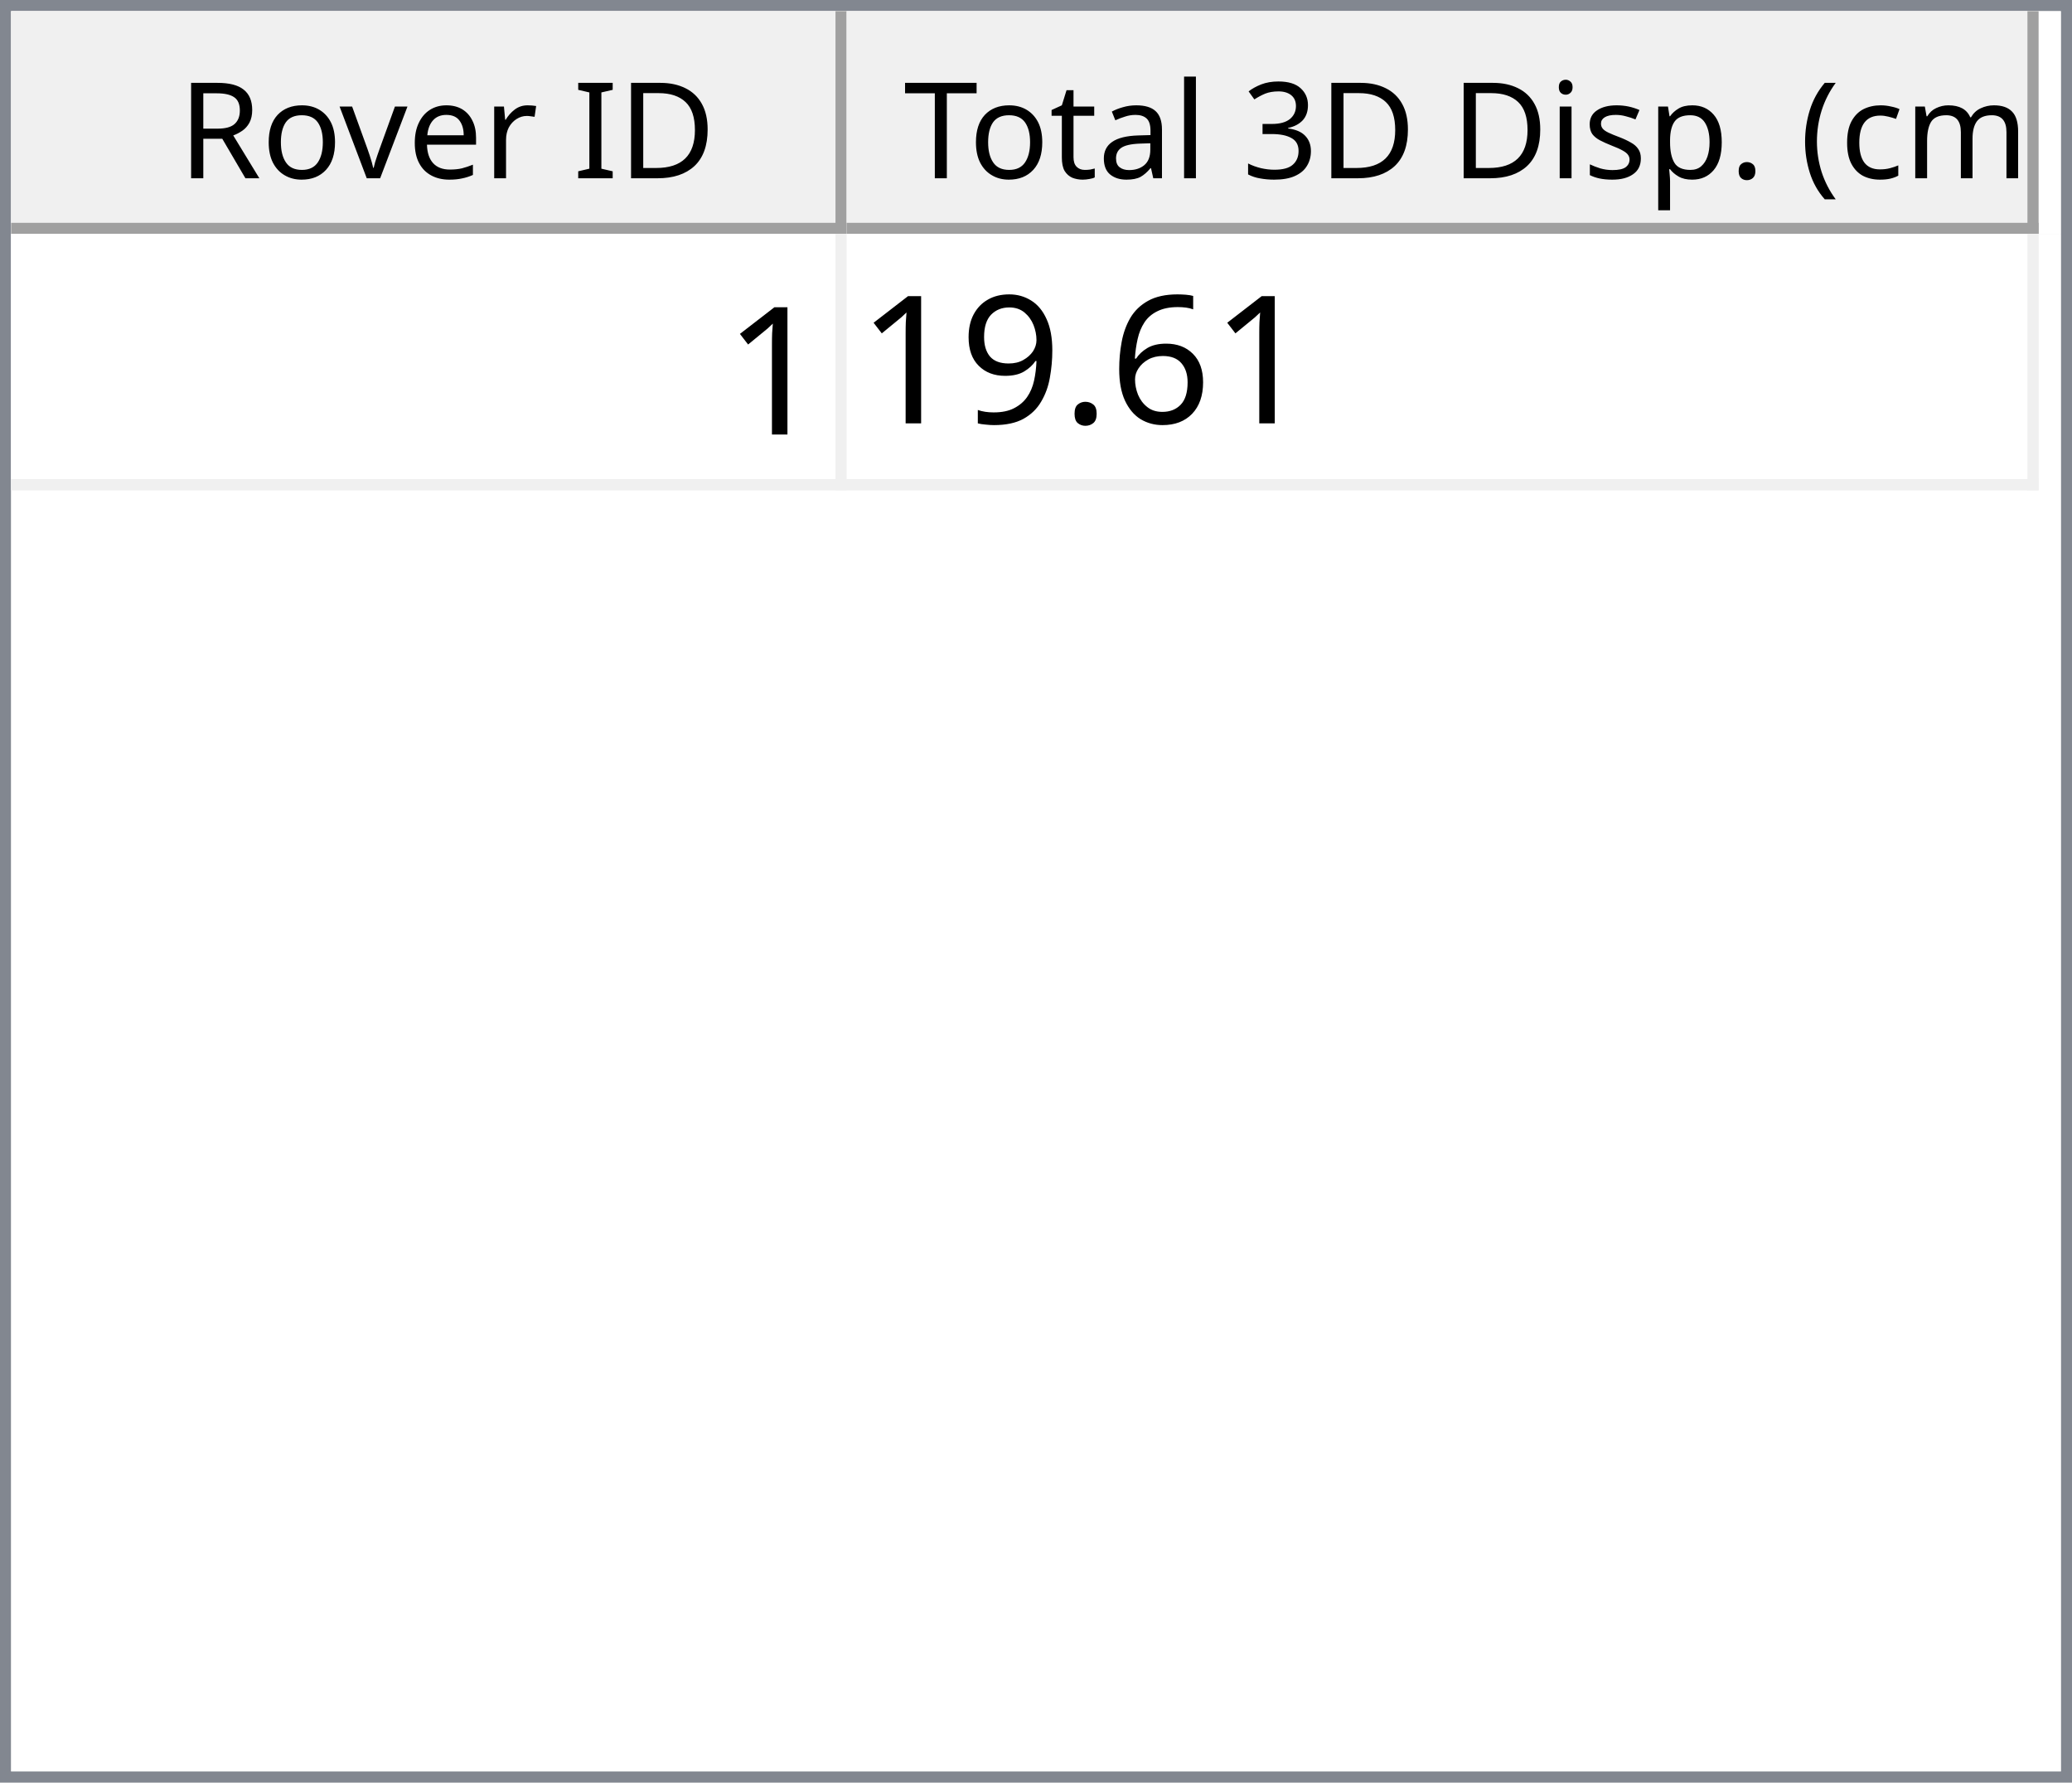
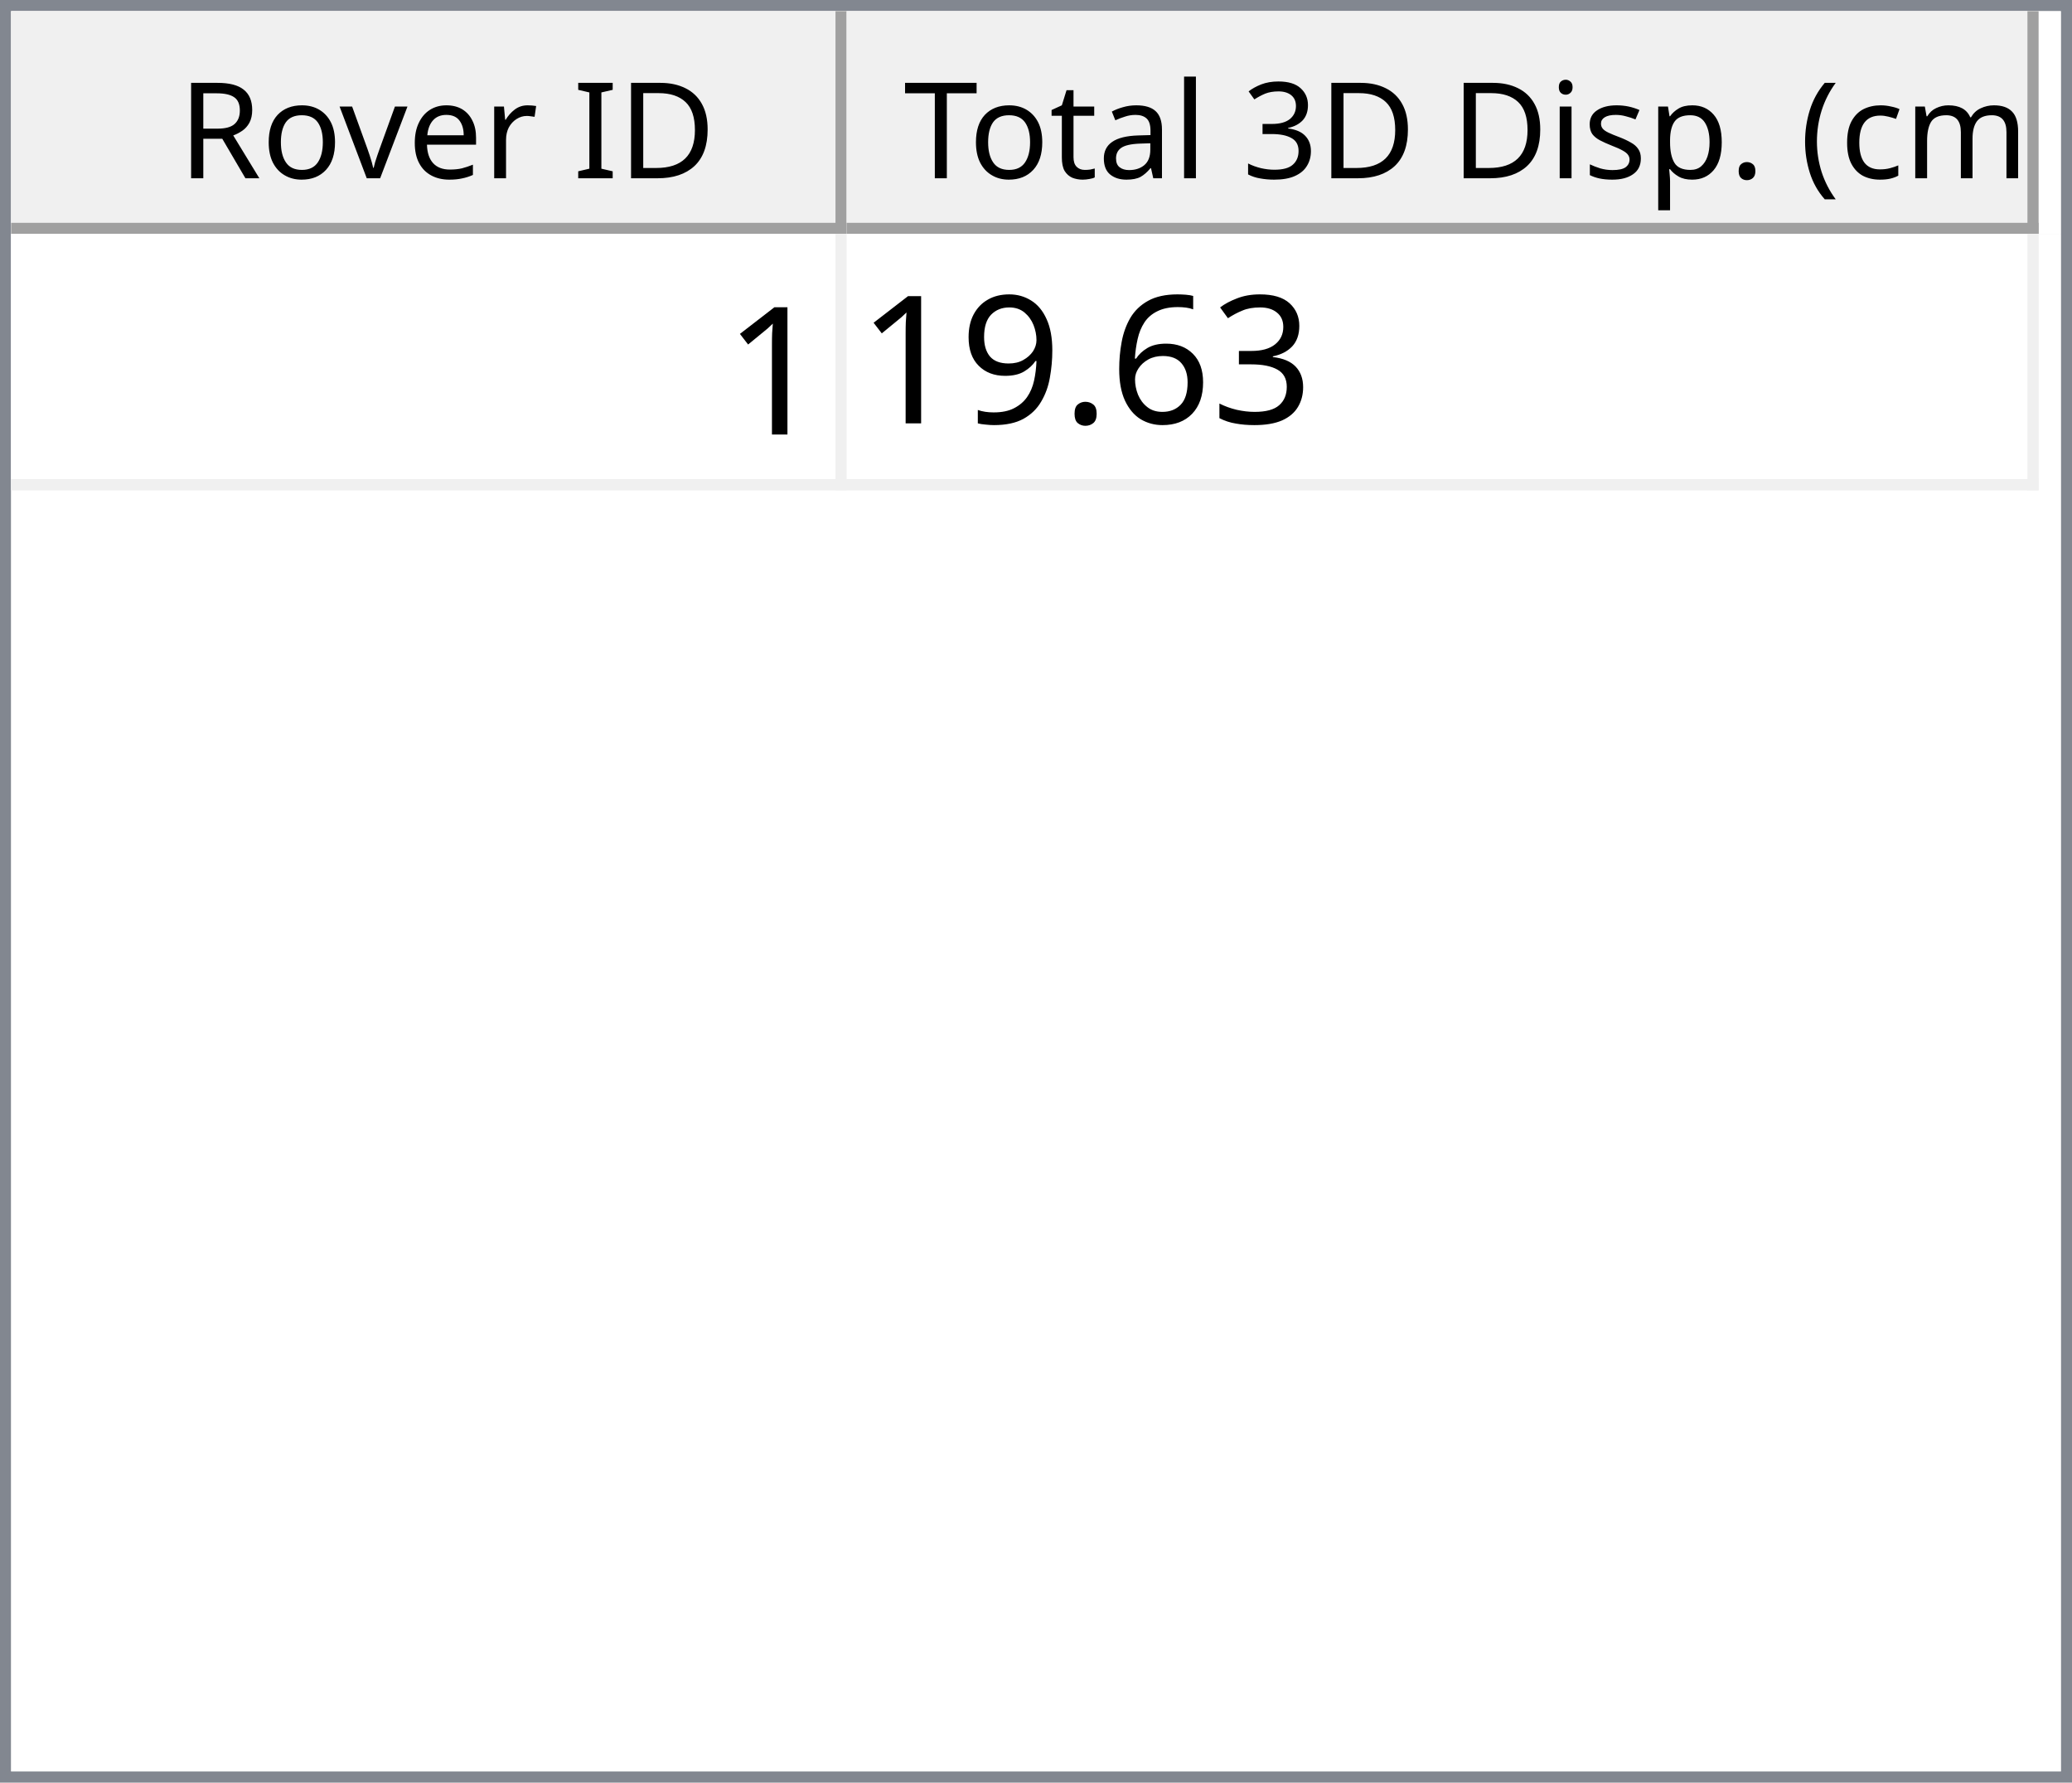
<svg xmlns="http://www.w3.org/2000/svg" style="fill-opacity:1; color-rendering:auto; color-interpolation:auto; text-rendering:auto; stroke:black; stroke-linecap:square; stroke-miterlimit:10; shape-rendering:auto; stroke-opacity:1; fill:black; stroke-dasharray:none; font-weight:normal; stroke-width:1; font-family:'Dialog'; font-style:normal; stroke-linejoin:miter; font-size:12px; stroke-dashoffset:0; image-rendering:auto;" width="186" height="160">
  <defs id="genericDefs" />
  <g>
    <defs id="defs1">
      <clipPath clipPathUnits="userSpaceOnUse" id="clipPath1">
        <path d="M0 0 L186 0 L186 160 L0 160 L0 0 Z" />
      </clipPath>
      <clipPath clipPathUnits="userSpaceOnUse" id="clipPath2">
        <path d="M0 0 L0 160 L186 160 L186 0 Z" />
      </clipPath>
      <clipPath clipPathUnits="userSpaceOnUse" id="clipPath3">
        <path d="M0 0 L0 20 L184 20 L184 0 Z" />
      </clipPath>
      <clipPath clipPathUnits="userSpaceOnUse" id="clipPath4">
        <path d="M0 0 L0 20 L75 20 L75 0 Z" />
      </clipPath>
      <clipPath clipPathUnits="userSpaceOnUse" id="clipPath5">
        <path d="M1 1 L1 19 L74 19 L74 1 Z" />
      </clipPath>
      <clipPath clipPathUnits="userSpaceOnUse" id="clipPath6">
        <path d="M0 0 L0 18 L73 18 L73 0 Z" />
      </clipPath>
      <clipPath clipPathUnits="userSpaceOnUse" id="clipPath7">
        <path d="M-0.5 -0.5 L-0.5 19.5 L74.5 19.5 L74.5 -0.5 Z" />
      </clipPath>
      <clipPath clipPathUnits="userSpaceOnUse" id="clipPath8">
        <path d="M0 0 L0 20 L107 20 L107 0 Z" />
      </clipPath>
      <clipPath clipPathUnits="userSpaceOnUse" id="clipPath9">
        <path d="M1 1 L1 19 L106 19 L106 1 Z" />
      </clipPath>
      <clipPath clipPathUnits="userSpaceOnUse" id="clipPath10">
        <path d="M0 0 L0 18 L105 18 L105 0 Z" />
      </clipPath>
      <clipPath clipPathUnits="userSpaceOnUse" id="clipPath11">
        <path d="M-0.5 -0.5 L-0.5 19.5 L106.5 19.5 L106.5 -0.5 Z" />
      </clipPath>
      <clipPath clipPathUnits="userSpaceOnUse" id="clipPath12">
        <path d="M0 0 L0 138 L184 138 L184 0 Z" />
      </clipPath>
      <clipPath clipPathUnits="userSpaceOnUse" id="clipPath13">
        <path d="M0 0 L0 23 L182 23 L182 0 Z" />
      </clipPath>
      <clipPath clipPathUnits="userSpaceOnUse" id="clipPath14">
        <path d="M-0.5 -0.5 L-0.5 22.5 L181.5 22.5 L181.5 -0.5 Z" />
      </clipPath>
      <clipPath clipPathUnits="userSpaceOnUse" id="clipPath15">
        <path d="M0 0 L0 22 L74 22 L74 0 Z" />
      </clipPath>
      <clipPath clipPathUnits="userSpaceOnUse" id="clipPath16">
        <path d="M0 0 L0 22 L106 22 L106 0 Z" />
      </clipPath>
      <font horiz-adv-x="64.551" id="font1">
        <font-face ascent="107.91" descent="25.098" units-per-em="100" style="font-style:normal; font-family:Segoe UI; font-weight:normal;" />
        <missing-glyph horiz-adv-x="64.551" d="M8.109 0 L8.109 68.266 L56.453 68.266 L56.453 0 L8.109 0 ZM15.328 7.234 L49.219 7.234 L49.219 61.031 L15.328 61.031 L15.328 7.234 Z" />
        <glyph unicode="D" horiz-adv-x="70.117" d="M9.188 0 L9.188 70.016 L28.516 70.016 Q65.531 70.016 65.531 35.891 Q65.531 19.672 55.25 9.836 Q44.969 0 27.734 0 L9.188 0 ZM17.391 62.594 L17.391 7.422 L27.828 7.422 Q41.609 7.422 49.273 14.797 Q56.938 22.172 56.938 35.688 Q56.938 62.594 28.328 62.594 L17.391 62.594 Z" />
        <glyph unicode="I" horiz-adv-x="26.611" d="M17.391 0 L9.188 0 L9.188 70.016 L17.391 70.016 L17.391 0 Z" />
        <glyph unicode=" " horiz-adv-x="27.393" d="" />
        <glyph unicode="r" horiz-adv-x="34.766" d="M34.188 41.891 Q32.078 43.5 28.125 43.5 Q23 43.5 19.555 38.672 Q16.109 33.844 16.109 25.484 L16.109 0 L8.109 0 L8.109 50 L16.109 50 L16.109 39.703 L16.312 39.703 Q18.016 44.969 21.531 47.922 Q25.047 50.875 29.391 50.875 Q32.516 50.875 34.188 50.203 L34.188 41.891 Z" />
        <glyph unicode="e" horiz-adv-x="52.295" d="M48.297 23 L12.984 23 Q13.188 14.656 17.484 10.109 Q21.781 5.562 29.297 5.562 Q37.75 5.562 44.828 11.141 L44.828 3.609 Q38.234 -1.172 27.391 -1.172 Q16.797 -1.172 10.742 5.641 Q4.688 12.453 4.688 24.812 Q4.688 36.469 11.305 43.82 Q17.922 51.172 27.734 51.172 Q37.547 51.172 42.922 44.828 Q48.297 38.484 48.297 27.203 L48.297 23 ZM40.094 29.781 Q40.047 36.719 36.75 40.578 Q33.453 44.438 27.594 44.438 Q21.922 44.438 17.969 40.383 Q14.016 36.328 13.094 29.781 L40.094 29.781 Z" />
        <glyph unicode="v" horiz-adv-x="47.9" d="M47.406 50 L27.484 0 L19.625 0 L0.688 50 L9.469 50 L22.172 13.672 Q23.578 9.672 23.922 6.688 L24.125 6.688 Q24.609 10.453 25.688 13.484 L38.969 50 L47.406 50 Z" />
        <glyph unicode="o" horiz-adv-x="58.594" d="M29 -1.172 Q17.922 -1.172 11.305 5.836 Q4.688 12.844 4.688 24.422 Q4.688 37.016 11.57 44.094 Q18.453 51.172 30.172 51.172 Q41.359 51.172 47.633 44.289 Q53.906 37.406 53.906 25.203 Q53.906 13.234 47.141 6.031 Q40.375 -1.172 29 -1.172 ZM29.594 44.438 Q21.875 44.438 17.383 39.188 Q12.891 33.938 12.891 24.703 Q12.891 15.828 17.43 10.695 Q21.969 5.562 29.594 5.562 Q37.359 5.562 41.531 10.594 Q45.703 15.625 45.703 24.906 Q45.703 34.281 41.531 39.359 Q37.359 44.438 29.594 44.438 Z" />
        <glyph unicode="R" horiz-adv-x="59.814" d="M59.375 0 L49.609 0 L37.891 19.625 Q36.281 22.359 34.766 24.289 Q33.25 26.219 31.664 27.438 Q30.078 28.656 28.25 29.219 Q26.422 29.781 24.125 29.781 L17.391 29.781 L17.391 0 L9.188 0 L9.188 70.016 L30.078 70.016 Q34.672 70.016 38.555 68.867 Q42.438 67.719 45.289 65.375 Q48.141 63.031 49.758 59.547 Q51.375 56.062 51.375 51.375 Q51.375 47.703 50.273 44.656 Q49.172 41.609 47.148 39.211 Q45.125 36.812 42.266 35.133 Q39.406 33.453 35.844 32.516 L35.844 32.328 Q37.594 31.547 38.891 30.547 Q40.188 29.547 41.359 28.18 Q42.531 26.812 43.68 25.078 Q44.828 23.344 46.234 21.047 L59.375 0 ZM17.391 62.594 L17.391 37.203 L28.516 37.203 Q31.594 37.203 34.203 38.133 Q36.812 39.062 38.719 40.797 Q40.625 42.531 41.703 45.047 Q42.781 47.562 42.781 50.688 Q42.781 56.297 39.141 59.445 Q35.5 62.594 28.609 62.594 L17.391 62.594 Z" />
        <glyph unicode=")" horiz-adv-x="30.176" d="M8.297 -15.922 L1.172 -15.922 Q16.406 2.344 16.406 26.812 Q16.406 51.469 1.078 70.016 L8.297 70.016 Q23.531 52.156 23.531 26.703 Q23.531 1.375 8.297 -15.922 Z" />
        <glyph unicode="m" horiz-adv-x="86.133" d="M79.109 0 L71.094 0 L71.094 28.719 Q71.094 37.016 68.531 40.727 Q65.969 44.438 59.906 44.438 Q54.781 44.438 51.195 39.75 Q47.609 35.062 47.609 28.516 L47.609 0 L39.594 0 L39.594 29.688 Q39.594 44.438 28.219 44.438 Q22.953 44.438 19.531 40.016 Q16.109 35.594 16.109 28.516 L16.109 0 L8.109 0 L8.109 50 L16.109 50 L16.109 42.094 L16.312 42.094 Q21.625 51.172 31.844 51.172 Q36.969 51.172 40.773 48.312 Q44.578 45.453 46 40.828 Q51.562 51.172 62.594 51.172 Q79.109 51.172 79.109 30.812 L79.109 0 Z" />
        <glyph unicode="c" horiz-adv-x="46.191" d="M42.188 2.297 Q36.422 -1.172 28.516 -1.172 Q17.828 -1.172 11.258 5.789 Q4.688 12.75 4.688 23.828 Q4.688 36.188 11.766 43.68 Q18.844 51.172 30.672 51.172 Q37.25 51.172 42.281 48.734 L42.281 40.531 Q36.719 44.438 30.375 44.438 Q22.703 44.438 17.797 38.945 Q12.891 33.453 12.891 24.516 Q12.891 15.719 17.508 10.641 Q22.125 5.562 29.891 5.562 Q36.422 5.562 42.188 9.906 L42.188 2.297 Z" />
        <glyph unicode="(" horiz-adv-x="30.176" d="M29.109 -15.922 L21.969 -15.922 Q6.844 1.375 6.844 26.703 Q6.844 52.156 21.969 70.016 L29.203 70.016 Q13.875 51.469 13.875 26.812 Q13.875 2.344 29.109 -15.922 Z" />
        <glyph unicode="." horiz-adv-x="21.68" d="M10.891 -1.078 Q8.641 -1.078 7.055 0.539 Q5.469 2.156 5.469 4.391 Q5.469 6.641 7.055 8.273 Q8.641 9.906 10.891 9.906 Q13.188 9.906 14.797 8.273 Q16.406 6.641 16.406 4.391 Q16.406 2.156 14.797 0.539 Q13.188 -1.078 10.891 -1.078 Z" />
        <glyph unicode="p" horiz-adv-x="58.789" d="M16.312 7.234 L16.109 7.234 L16.109 -23 L8.109 -23 L8.109 50 L16.109 50 L16.109 41.219 L16.312 41.219 Q22.219 51.172 33.594 51.172 Q43.266 51.172 48.688 44.461 Q54.109 37.75 54.109 26.469 Q54.109 13.922 48 6.375 Q41.891 -1.172 31.297 -1.172 Q21.578 -1.172 16.312 7.234 ZM16.109 27.391 L16.109 20.406 Q16.109 14.203 20.141 9.883 Q24.172 5.562 30.375 5.562 Q37.641 5.562 41.773 11.133 Q45.906 16.703 45.906 26.609 Q45.906 34.969 42.047 39.703 Q38.188 44.438 31.594 44.438 Q24.609 44.438 20.359 39.578 Q16.109 34.719 16.109 27.391 Z" />
        <glyph unicode="s" horiz-adv-x="42.432" d="M5.078 1.812 L5.078 10.406 Q11.625 5.562 19.484 5.562 Q30.031 5.562 30.031 12.594 Q30.031 14.594 29.125 15.992 Q28.219 17.391 26.68 18.461 Q25.141 19.531 23.07 20.383 Q21 21.234 18.609 22.172 Q15.281 23.484 12.766 24.828 Q10.25 26.172 8.57 27.859 Q6.891 29.547 6.031 31.695 Q5.172 33.844 5.172 36.719 Q5.172 40.234 6.789 42.945 Q8.406 45.656 11.086 47.484 Q13.766 49.312 17.211 50.242 Q20.656 51.172 24.312 51.172 Q30.812 51.172 35.938 48.922 L35.938 40.828 Q30.422 44.438 23.25 44.438 Q21 44.438 19.195 43.922 Q17.391 43.406 16.094 42.477 Q14.797 41.547 14.086 40.258 Q13.375 38.969 13.375 37.406 Q13.375 35.453 14.086 34.133 Q14.797 32.812 16.164 31.789 Q17.531 30.766 19.484 29.938 Q21.438 29.109 23.922 28.125 Q27.25 26.859 29.883 25.516 Q32.516 24.172 34.375 22.484 Q36.234 20.797 37.234 18.602 Q38.234 16.406 38.234 13.375 Q38.234 9.672 36.602 6.938 Q34.969 4.203 32.234 2.398 Q29.5 0.594 25.93 -0.289 Q22.359 -1.172 18.453 -1.172 Q10.75 -1.172 5.078 1.812 Z" />
        <glyph unicode="i" horiz-adv-x="24.219" d="M12.203 62.703 Q10.062 62.703 8.547 64.164 Q7.031 65.625 7.031 67.875 Q7.031 70.125 8.547 71.609 Q10.062 73.094 12.203 73.094 Q14.406 73.094 15.945 71.609 Q17.484 70.125 17.484 67.875 Q17.484 65.719 15.945 64.211 Q14.406 62.703 12.203 62.703 ZM16.109 0 L8.109 0 L8.109 50 L16.109 50 L16.109 0 Z" />
        <glyph unicode="3" horiz-adv-x="53.906" d="M46.531 19.828 Q46.531 15.094 44.75 11.211 Q42.969 7.328 39.719 4.57 Q36.469 1.812 31.93 0.297 Q27.391 -1.219 21.922 -1.219 Q11.922 -1.219 6 2.594 L6 11.188 Q13.094 5.609 22.219 5.609 Q25.875 5.609 28.828 6.539 Q31.781 7.469 33.906 9.227 Q36.031 10.984 37.18 13.477 Q38.328 15.969 38.328 19.094 Q38.328 32.812 18.797 32.812 L12.984 32.812 L12.984 39.594 L18.5 39.594 Q35.797 39.594 35.797 52.484 Q35.797 64.406 22.609 64.406 Q15.188 64.406 8.688 59.422 L8.688 67.188 Q15.375 71.188 24.609 71.188 Q29 71.188 32.57 69.969 Q36.141 68.75 38.68 66.555 Q41.219 64.359 42.609 61.281 Q44 58.203 44 54.5 Q44 40.672 30.031 36.719 L30.031 36.531 Q33.594 36.141 36.625 34.797 Q39.656 33.453 41.852 31.305 Q44.047 29.156 45.289 26.25 Q46.531 23.344 46.531 19.828 Z" />
        <glyph unicode="l" horiz-adv-x="24.219" d="M16.109 0 L8.109 0 L8.109 74.031 L16.109 74.031 L16.109 0 Z" />
        <glyph unicode="a" horiz-adv-x="50.879" d="M43.891 0 L35.891 0 L35.891 7.812 L35.688 7.812 Q30.469 -1.172 20.312 -1.172 Q12.844 -1.172 8.617 2.781 Q4.391 6.734 4.391 13.281 Q4.391 27.297 20.906 29.594 L35.891 31.688 Q35.891 44.438 25.594 44.438 Q16.547 44.438 9.281 38.281 L9.281 46.484 Q16.656 51.172 26.266 51.172 Q43.891 51.172 43.891 32.516 L43.891 0 ZM35.891 25.297 L23.828 23.641 Q18.266 22.859 15.43 20.875 Q12.594 18.891 12.594 13.875 Q12.594 10.203 15.211 7.883 Q17.828 5.562 22.172 5.562 Q28.125 5.562 32.008 9.742 Q35.891 13.922 35.891 20.312 L35.891 25.297 Z" />
        <glyph unicode="t" horiz-adv-x="33.887" d="M31.297 0.484 Q28.469 -1.078 23.828 -1.078 Q10.688 -1.078 10.688 13.578 L10.688 43.172 L2.094 43.172 L2.094 50 L10.688 50 L10.688 62.203 L18.703 64.797 L18.703 50 L31.297 50 L31.297 43.172 L18.703 43.172 L18.703 14.984 Q18.703 9.969 20.414 7.82 Q22.125 5.672 26.078 5.672 Q29.109 5.672 31.297 7.328 L31.297 0.484 Z" />
        <glyph unicode="T" horiz-adv-x="52.393" d="M50.594 62.594 L30.375 62.594 L30.375 0 L22.172 0 L22.172 62.594 L2 62.594 L2 70.016 L50.594 70.016 L50.594 62.594 Z" />
      </font>
      <font horiz-adv-x="75.0" id="font2">
        <font-face ascent="100.537" descent="21.973" units-per-em="100" style="font-style:normal; font-family:sans-serif; font-weight:normal;" />
        <missing-glyph horiz-adv-x="75.0" d="M12.5 0 L12.5 62.5 L62.5 62.5 L62.5 0 L12.5 0 ZM14.062 1.562 L60.938 1.562 L60.938 60.938 L14.062 60.938 L14.062 1.562 Z" />
        <glyph unicode="1" horiz-adv-x="55.615" d="M37.25 0 L28.469 0 L28.469 56 Q25.297 52.984 20.141 49.953 Q14.984 46.922 10.891 45.406 L10.891 53.906 Q18.266 57.375 23.781 62.305 Q29.297 67.234 31.594 71.875 L37.25 71.875 L37.25 0 Z" />
+         <glyph unicode="3" horiz-adv-x="55.615" d="M4.203 18.891 L12.984 20.062 Q14.5 12.594 18.141 9.297 Q21.781 6 27 6 Q33.203 6 37.477 10.297 Q41.75 14.594 41.75 20.953 Q41.75 27 37.797 30.93 Q33.844 34.859 27.734 34.859 Q25.25 34.859 21.531 33.891 L22.516 41.609 Q23.391 41.5 23.922 41.5 Q29.547 41.5 34.039 44.43 Q38.531 47.359 38.531 53.469 Q38.531 58.297 35.258 61.477 Q31.984 64.656 26.812 64.656 Q21.688 64.656 18.266 61.43 Q14.844 58.203 13.875 51.766 L5.078 53.328 Q6.688 62.156 12.398 67.016 Q18.109 71.875 26.609 71.875 Q32.469 71.875 37.398 69.359 Q42.328 66.844 44.945 62.5 Q47.562 58.156 47.562 53.266 Q47.562 48.641 45.07 44.828 Q42.578 41.016 37.703 38.766 Q44.047 37.312 47.562 32.695 Q51.078 28.078 51.078 21.141 Q51.078 11.766 44.242 5.25 Q37.406 -1.266 26.953 -1.266 Q17.531 -1.266 11.305 4.352 Q5.078 9.969 4.203 18.891 Z" />
        <glyph unicode="6" horiz-adv-x="55.615" d="M49.75 54.047 L41.016 53.375 Q39.844 58.547 37.703 60.891 Q34.125 64.656 28.906 64.656 Q24.703 64.656 21.531 62.312 Q17.391 59.281 14.992 53.469 Q12.594 47.656 12.5 36.922 Q15.672 41.75 20.266 44.094 Q24.859 46.438 29.891 46.438 Q38.672 46.438 44.852 39.969 Q51.031 33.5 51.031 23.25 Q51.031 16.5 48.125 10.719 Q45.219 4.938 40.141 1.859 Q35.062 -1.219 28.609 -1.219 Q17.625 -1.219 10.695 6.859 Q3.766 14.938 3.766 33.5 Q3.766 54.25 11.422 63.672 Q18.109 71.875 29.438 71.875 Q37.891 71.875 43.289 67.141 Q48.688 62.406 49.75 54.047 ZM13.875 23.188 Q13.875 18.656 15.797 14.508 Q17.719 10.359 21.188 8.18 Q24.656 6 28.469 6 Q34.031 6 38.039 10.492 Q42.047 14.984 42.047 22.703 Q42.047 30.125 38.086 34.398 Q34.125 38.672 28.125 38.672 Q22.172 38.672 18.023 34.398 Q13.875 30.125 13.875 23.188 Z" />
        <glyph unicode="." horiz-adv-x="27.783" d="M9.078 0 L9.078 10.016 L19.094 10.016 L19.094 0 L9.078 0 Z" />
        <glyph unicode="9" horiz-adv-x="55.615" d="M5.469 16.547 L13.922 17.328 Q14.984 11.375 18.016 8.688 Q21.047 6 25.781 6 Q29.828 6 32.883 7.859 Q35.938 9.719 37.891 12.82 Q39.844 15.922 41.164 21.195 Q42.484 26.469 42.484 31.938 Q42.484 32.516 42.438 33.688 Q39.797 29.5 35.234 26.883 Q30.672 24.266 25.344 24.266 Q16.453 24.266 10.305 30.711 Q4.156 37.156 4.156 47.703 Q4.156 58.594 10.578 65.234 Q17 71.875 26.656 71.875 Q33.641 71.875 39.43 68.117 Q45.219 64.359 48.219 57.398 Q51.219 50.438 51.219 37.25 Q51.219 23.531 48.242 15.406 Q45.266 7.281 39.383 3.031 Q33.5 -1.219 25.594 -1.219 Q17.188 -1.219 11.867 3.445 Q6.547 8.109 5.469 16.547 ZM41.453 48.141 Q41.453 55.719 37.43 60.156 Q33.406 64.594 27.734 64.594 Q21.875 64.594 17.531 59.812 Q13.188 55.031 13.188 47.406 Q13.188 40.578 17.312 36.305 Q21.438 32.031 27.484 32.031 Q33.594 32.031 37.523 36.305 Q41.453 40.578 41.453 48.141 Z" />
      </font>
    </defs>
    <g style="fill:white; stroke:white;">
      <rect x="0" y="0" width="186" style="clip-path:url(#clipPath1); stroke:none;" height="160" />
    </g>
    <g style="fill:white; text-rendering:optimizeSpeed; color-rendering:optimizeSpeed; image-rendering:optimizeSpeed; shape-rendering:crispEdges; stroke:white; color-interpolation:sRGB;">
      <rect x="0" width="186" height="160" y="0" style="stroke:none;" />
      <path style="stroke:none;" d="M0 160 L186 160 L186 0 L0 0 Z" />
    </g>
    <g style="fill:rgb(240,240,240); font-family:'Segoe UI'; stroke:rgb(240,240,240);">
      <rect x="0" y="0" width="186" style="clip-path:url(#clipPath2); stroke:none;" height="160" />
    </g>
    <g style="fill:rgb(130,135,144); font-family:'Segoe UI'; stroke:rgb(130,135,144);">
      <path d="M0 0 L186 0 L186 160 L0 160 L0 0 ZM1 1 L185 1 L185 159 L1 159 L1 1 Z" style="fill-rule:evenodd; clip-path:url(#clipPath2); stroke:none;" />
    </g>
    <g style="fill:white; font-family:'Segoe UI'; stroke:white;" transform="translate(1,1)">
      <rect x="0" y="0" width="184" style="clip-path:url(#clipPath3); stroke:none;" height="20" />
    </g>
    <g style="fill:rgb(240,240,240); font-family:'Segoe UI'; stroke:rgb(240,240,240);" transform="translate(1,1)">
      <rect x="0" y="0" width="75" style="clip-path:url(#clipPath4); stroke:none;" height="20" />
    </g>
    <g style="font-family:'Segoe UI';" transform="translate(2,2)">
      <text x="14" xml:space="preserve" y="14" style="clip-path:url(#clipPath6); stroke:none;">Rover ID</text>
    </g>
    <g style="fill:rgb(160,160,160); font-family:'Segoe UI'; stroke:rgb(160,160,160); stroke-linejoin:bevel;" transform="translate(1.5,1.5)">
      <line x1="74" x2="74" y1="0" style="fill:none; clip-path:url(#clipPath7);" y2="19" />
    </g>
    <g style="fill:rgb(160,160,160); font-family:'Segoe UI'; stroke:rgb(160,160,160); stroke-linejoin:bevel;" transform="matrix(1,0,0,1,1,1) translate(0.5,0.5)">
      <line x1="0" x2="74" y1="19" style="fill:none; clip-path:url(#clipPath7);" y2="19" />
    </g>
    <g style="fill:rgb(240,240,240); font-family:'Segoe UI'; stroke:rgb(240,240,240);" transform="translate(76,1)">
      <rect x="0" y="0" width="107" style="clip-path:url(#clipPath8); stroke:none;" height="20" />
    </g>
    <g style="font-family:'Segoe UI';" transform="translate(77,2)">
      <text x="1" xml:space="preserve" y="14" style="clip-path:url(#clipPath10); stroke:none;"> Total 3D Disp. (cm)</text>
    </g>
    <g style="fill:rgb(160,160,160); font-family:'Segoe UI'; stroke:rgb(160,160,160); stroke-linejoin:bevel;" transform="translate(76.5,1.5)">
      <line x1="106" x2="106" y1="0" style="fill:none; clip-path:url(#clipPath11);" y2="19" />
    </g>
    <g style="fill:rgb(160,160,160); font-family:'Segoe UI'; stroke:rgb(160,160,160); stroke-linejoin:bevel;" transform="matrix(1,0,0,1,76,1) translate(0.5,0.5)">
      <line x1="0" x2="106" y1="19" style="fill:none; clip-path:url(#clipPath11);" y2="19" />
    </g>
    <g style="fill:white; font-family:'Segoe UI'; stroke:white;" transform="translate(1,21)">
      <rect x="0" y="0" width="184" style="clip-path:url(#clipPath12); stroke:none;" height="138" />
    </g>
    <g style="fill:rgb(240,240,240); font-size:16px; font-family:sans-serif; stroke:rgb(240,240,240);" transform="translate(1,21)">
      <rect x="0" y="0" width="182" style="clip-path:url(#clipPath13); stroke:none;" height="23" />
      <line transform="translate(0.5,0.5)" x1="0" x2="181" y1="22" style="clip-path:url(#clipPath14); fill:none; stroke-linejoin:bevel;" y2="22" />
    </g>
    <g transform="matrix(1,0,0,1,1,21) translate(0.5,0.5)" style="fill:rgb(240,240,240); font-size:16px; font-family:sans-serif; stroke:rgb(240,240,240); stroke-linejoin:bevel;">
      <line x1="74" x2="74" y1="0" style="fill:none; clip-path:url(#clipPath14);" y2="22" />
    </g>
    <g transform="matrix(1,0,0,1,1,21) translate(0.5,0.5)" style="fill:rgb(240,240,240); font-size:16px; font-family:sans-serif; stroke:rgb(240,240,240); stroke-linejoin:bevel;">
      <line x1="181" x2="181" y1="0" style="fill:none; clip-path:url(#clipPath14);" y2="22" />
    </g>
    <g style="fill:white; font-size:16px; font-family:sans-serif; stroke:white;" transform="matrix(1,0,0,1,1,21)">
      <rect x="0" y="0" width="74" style="clip-path:url(#clipPath15); stroke:none;" height="22" />
      <text x="64" y="18" style="fill:black; clip-path:url(#clipPath15); stroke:none;" xml:space="preserve">1</text>
    </g>
    <g style="fill:white; font-size:16px; font-family:sans-serif; stroke:white;" transform="matrix(1,0,0,1,1,21) translate(75,0)">
      <rect x="0" y="0" width="106" style="clip-path:url(#clipPath16); stroke:none;" height="22" />
-       <text x="1" y="17" style="fill:black; clip-path:url(#clipPath16); stroke:none;" xml:space="preserve">19.61</text>
+       <text x="1" y="17" style="fill:black; clip-path:url(#clipPath16); stroke:none;" xml:space="preserve">19.63</text>
    </g>
  </g>
</svg>
